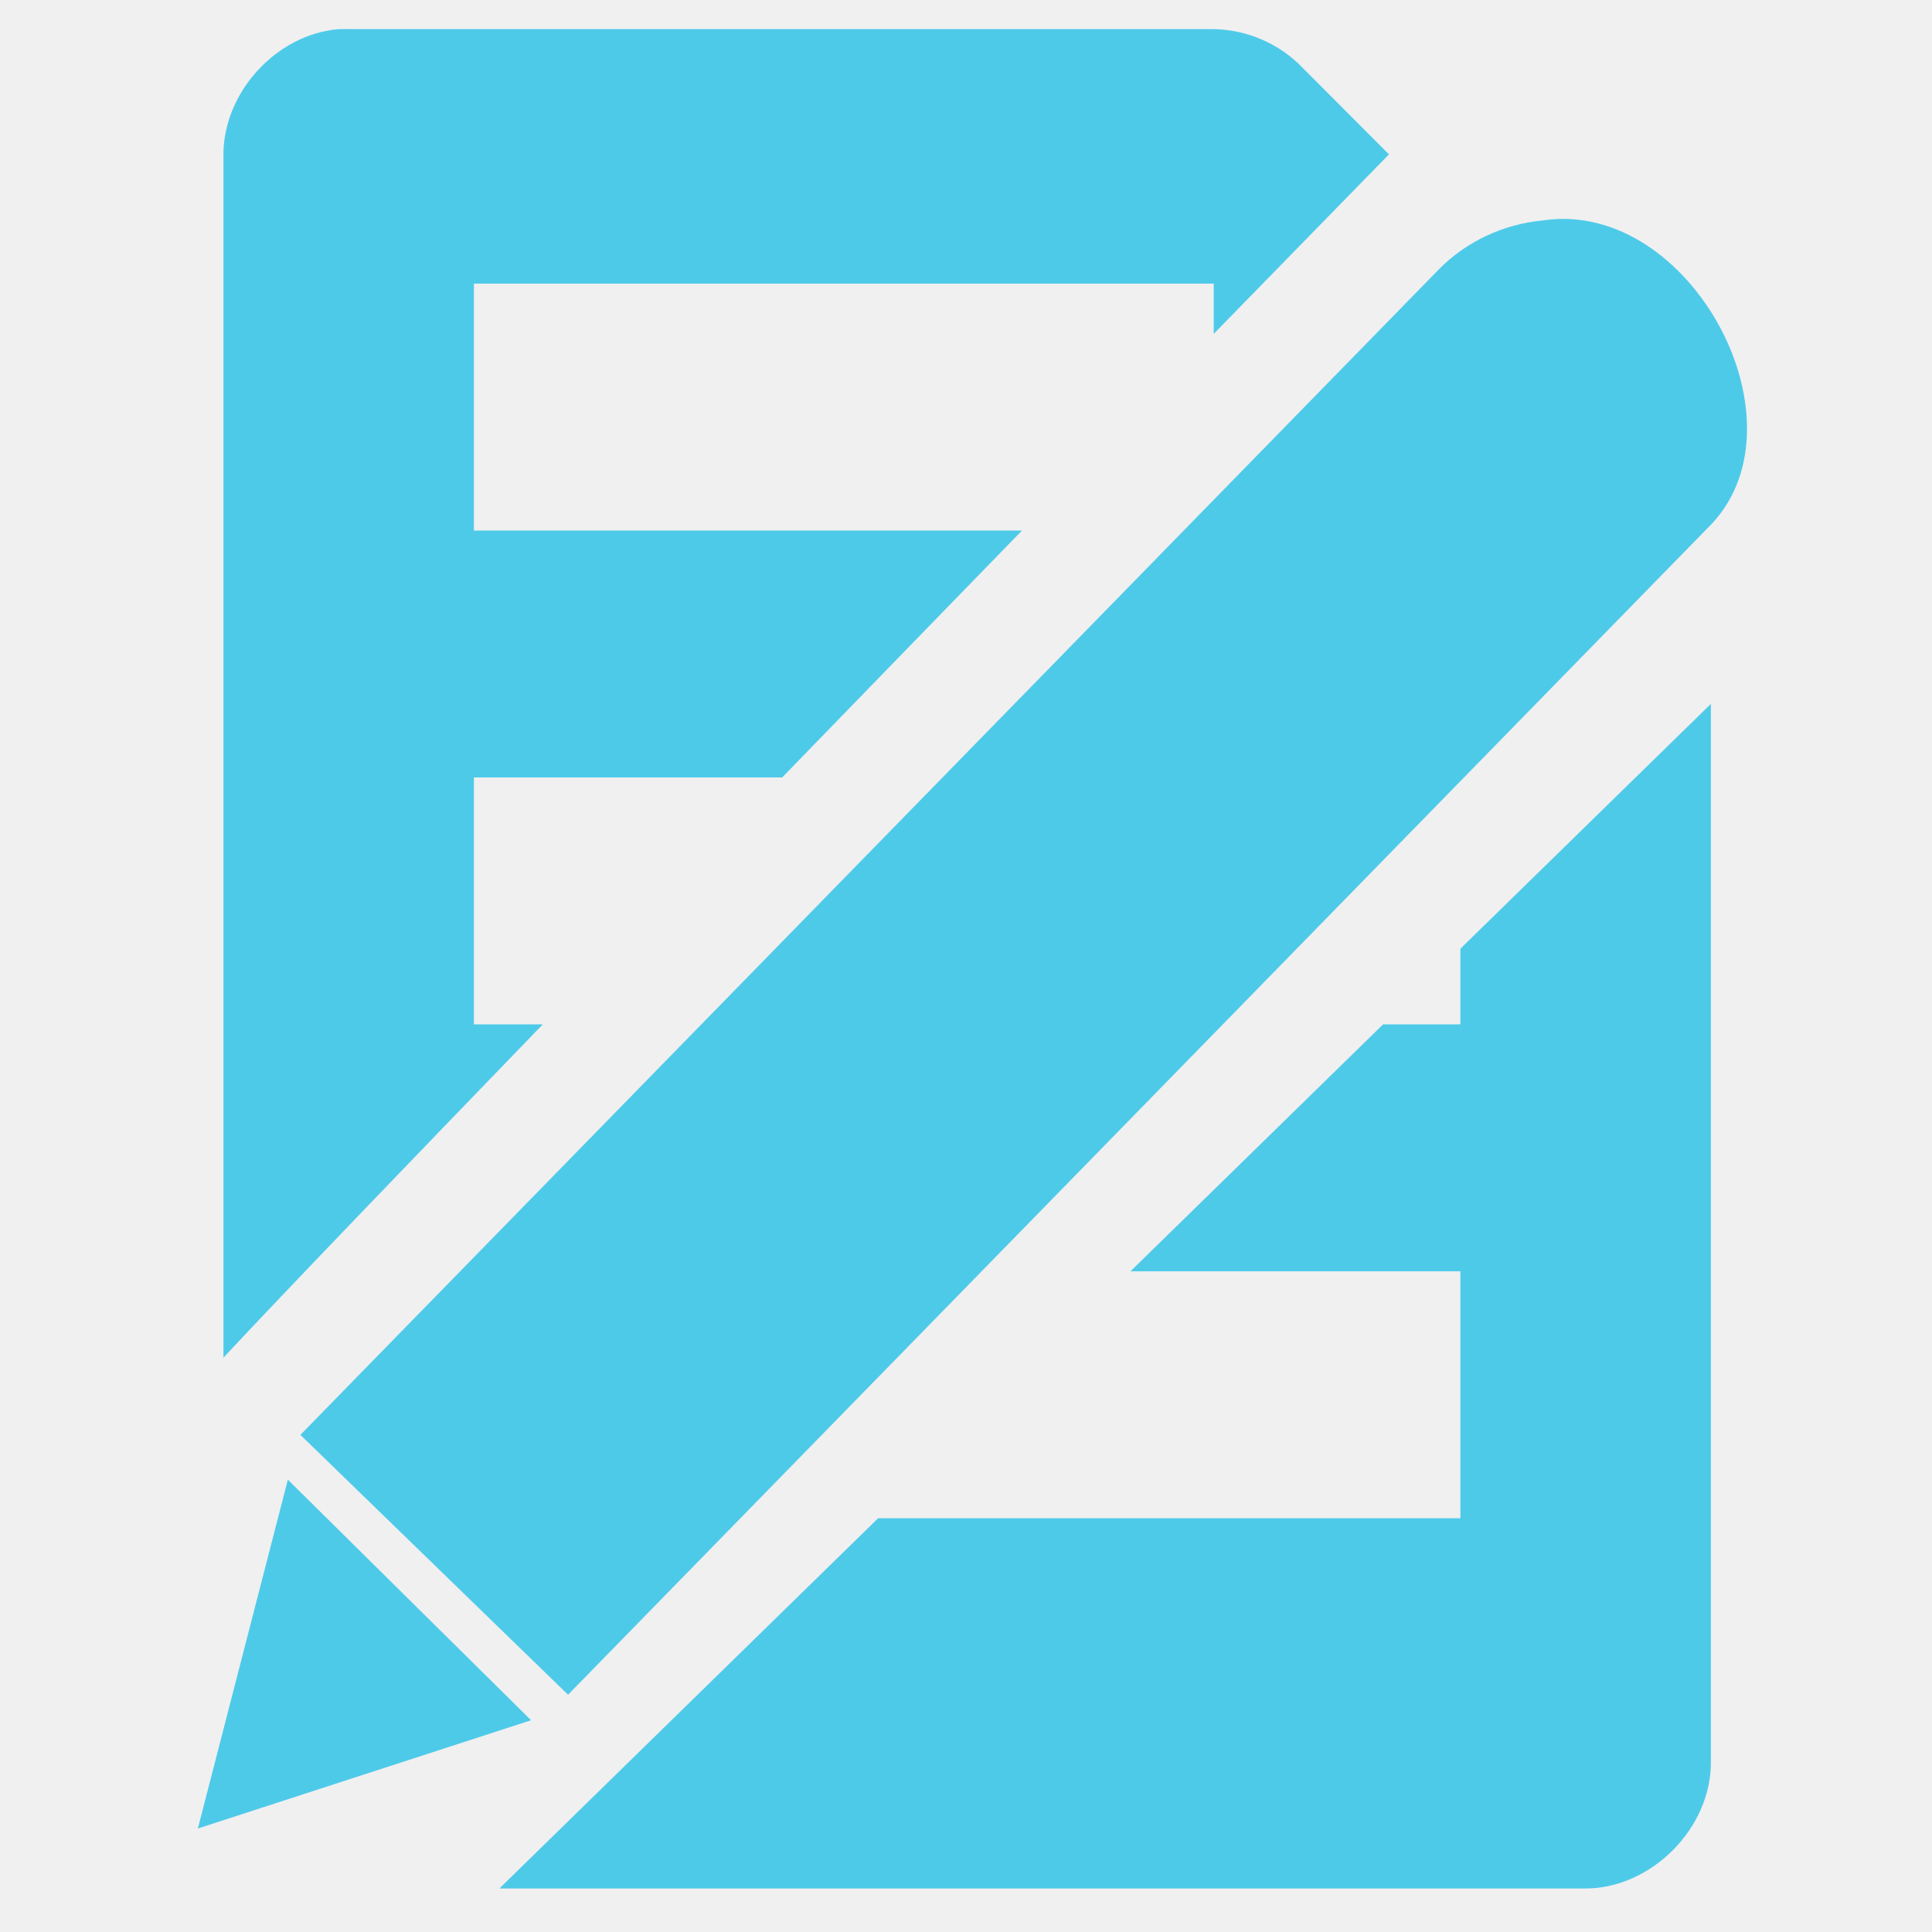
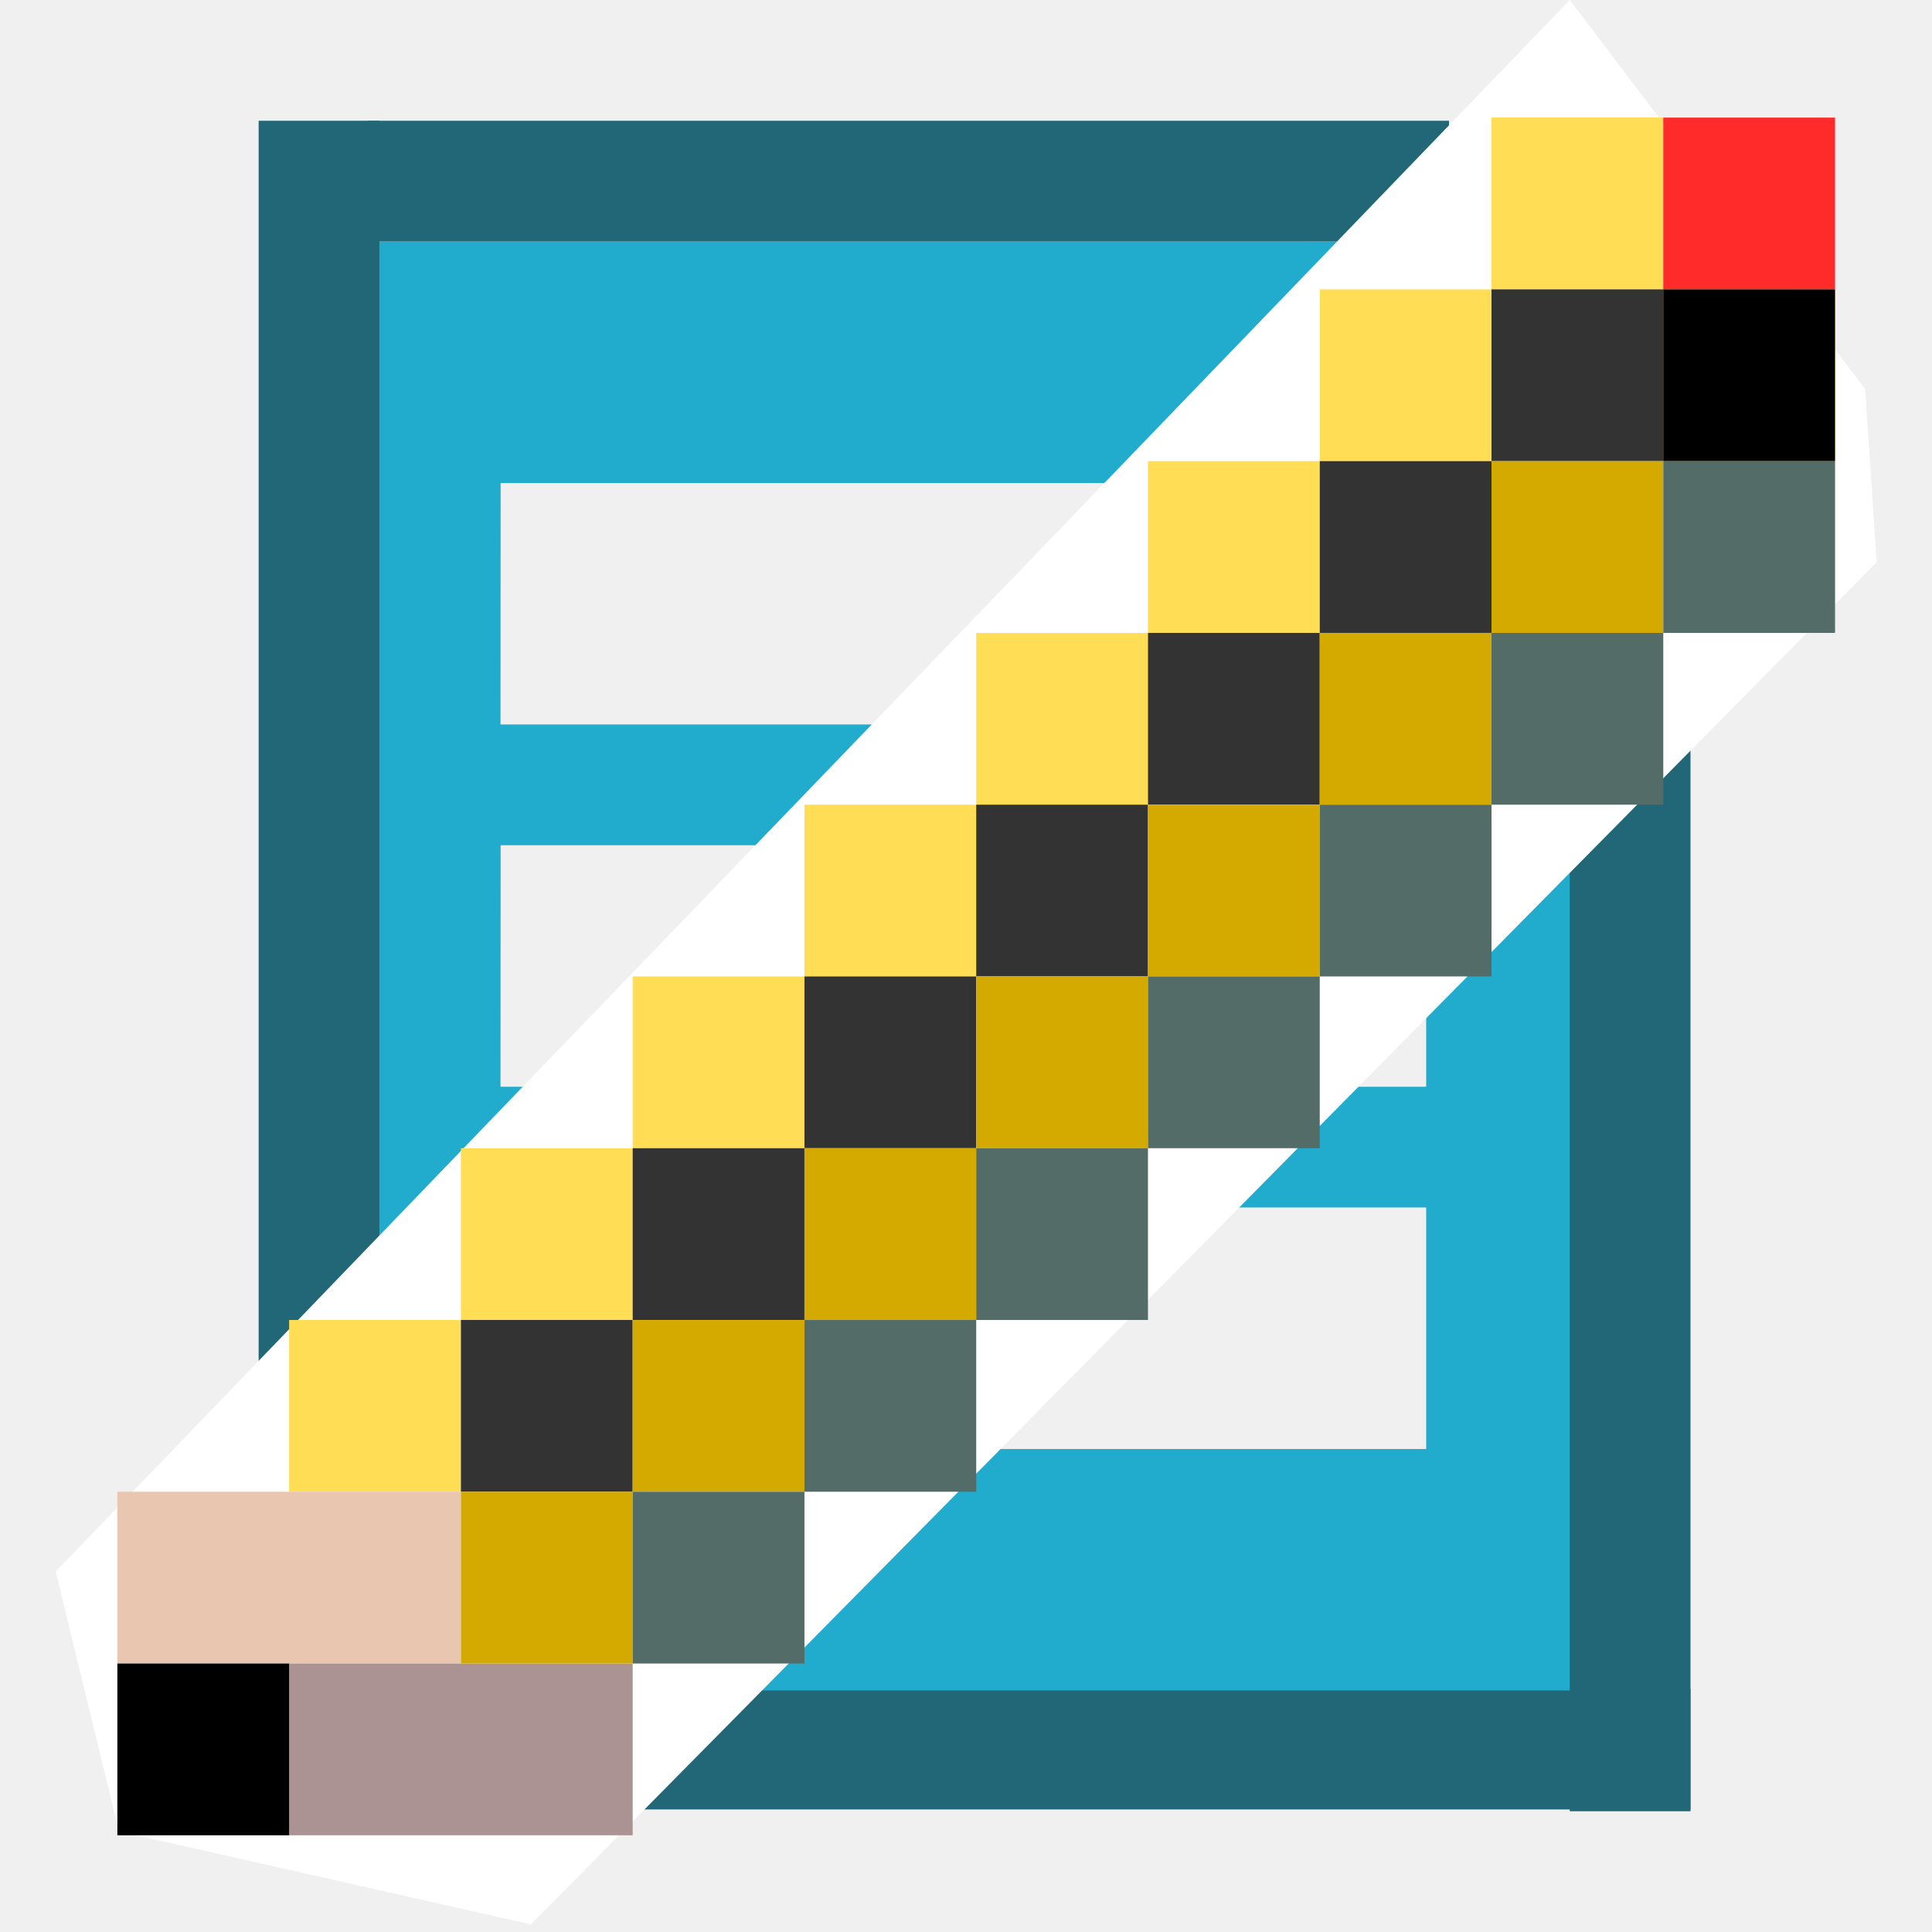
- <svg xmlns="http://www.w3.org/2000/svg" width="256" height="256" id="svg2" version="1.1">
+ <svg xmlns="http://www.w3.org/2000/svg" width="16" height="16" id="svg2" version="1.1">
  <defs id="defs4" />
-   <g id="layer1" transform="translate(0,-796.3622)">
-     <g id="layer9-9" style="fill:#694f69;fill-opacity:1;display:inline" transform="matrix(16.42642,0,0,16.42642,-4269.601,-9786.443)" />
+   <g id="layer1" transform="translate(0,-1036.362)">
+     <g id="layer9-9" style="display:inline;fill:#694f69;fill-opacity:1" transform="matrix(16.42642,0,0,16.42642,-4269.601,-9786.443)" />
    <g style="fill:#694f69;fill-opacity:1" id="layer10-8" transform="matrix(16.42642,0,0,16.42642,-4269.601,-9786.443)" />
    <g style="fill:#694f69;fill-opacity:1" id="layer11-5" transform="matrix(16.42642,0,0,16.42642,-4269.601,-9786.443)" />
    <g style="fill:#694f69;fill-opacity:1" id="layer13-6" transform="matrix(16.42642,0,0,16.42642,-4269.601,-9786.443)" />
    <g style="fill:#694f69;fill-opacity:1" id="layer14-6" transform="matrix(16.42642,0,0,16.42642,-4269.601,-9786.443)" />
-     <g id="layer15-0" style="fill:#694f69;fill-opacity:1;display:inline" transform="matrix(16.42642,0,0,16.42642,-4269.601,-9786.443)" />
-     <g id="g71291" style="fill:#694f69;fill-opacity:1;display:inline" transform="matrix(16.42642,0,0,16.42642,-4269.601,-9786.443)" />
-     <g id="g4953" style="fill:#694f69;fill-opacity:1;display:inline" transform="matrix(16.42642,0,0,16.42642,-4269.601,-9786.443)" />
+     <g id="layer15-0" style="display:inline;fill:#694f69;fill-opacity:1" transform="matrix(16.42642,0,0,16.42642,-4269.601,-9786.443)" />
+     <g id="g71291" style="display:inline;fill:#694f69;fill-opacity:1" transform="matrix(16.42642,0,0,16.42642,-4269.601,-9786.443)" />
+     <g id="g4953" style="display:inline;fill:#694f69;fill-opacity:1" transform="matrix(16.42642,0,0,16.42642,-4269.601,-9786.443)" />
    <g transform="translate(-495.0697,109.1164)" id="layer9" style="display:inline" />
    <g transform="translate(-495.0697,109.1164)" id="layer10" />
    <g transform="translate(-495.0697,109.1164)" id="layer11" />
    <g transform="translate(-495.0697,109.1164)" id="layer13" />
    <g transform="translate(-495.0697,109.1164)" id="layer14" />
    <g transform="translate(-495.0697,109.1164)" id="layer15" style="display:inline" />
    <g transform="translate(-495.0697,109.1164)" id="g71291-8" style="display:inline" />
    <g transform="translate(-495.0697,109.1164)" id="g4953-3" style="display:inline" />
-     <g id="g6019" style="fill:#4ecae9;fill-opacity:1">
-       <path id="path4387-5" d="m 44.92,800.223 c -8.339,0.649 -15.459,8.504 -15.312,16.875 l 0,159.156 c 8.379,-8.975 24.054,-25.265 42.312,-44.156 l -9.125,0 0,-32.719 40.844,0 c 10.747,-11.065 21.19,-21.844 31.781,-32.719 l -72.625,0 0,-32.719 98.031,0 0,6.656 c 9.608,-9.849 15.981,-16.373 23.219,-23.781 l -11.469,-11.5 c -3.035,-3.165 -7.368,-5.031 -11.75,-5.094 l -114.375,0 c -0.511,-0.016 -1.02,-0.016 -1.531,0 z m 181.781,89.406 -33.188,32.437 0,10.031 -10.25,0 -33.469,32.719 43.719,0 0,32.719 -77.156,0 -50.188,49.062 143.688,0 c 8.858,0.131 16.973,-8.008 16.844,-16.875 l 0,-140.094 z" style="color:#bebebe;fill:#4ecae9;fill-opacity:1;fill-rule:nonzero;stroke:none;stroke-width:1;marker:none;visibility:visible;display:inline;overflow:visible;enable-background:accumulate" />
-       <g style="fill:#4ecae9;fill-opacity:1;stroke:none" transform="matrix(-1.920786,-1.899718,1.899718,-1.920786,-801.2305,4353.019)" id="g10565">
-         <path style="font-size:medium;font-style:normal;font-variant:normal;font-weight:normal;font-stretch:normal;text-indent:0;text-align:start;text-decoration:none;line-height:normal;letter-spacing:normal;word-spacing:normal;text-transform:none;direction:ltr;block-progression:tb;writing-mode:lr-tb;text-anchor:start;baseline-shift:baseline;color:#000000;fill:#4ecae9;fill-opacity:1;stroke:none;stroke-width:2;marker:none;visibility:visible;display:inline;overflow:visible;enable-background:new;font-family:Sans;-inkscape-font-specification:Sans" id="path12147-8-6" d="m 653.508,1190.12 c 1.244,-1.487 1.937,-3.376 1.934,-5.27 l -0.498,-79.927 -18.296,0.169 0.498,79.927 c -0.198,7.226 11.951,11.017 16.362,5.101 z" />
-         <path style="fill:#4ecae9;fill-opacity:1;stroke:none" d="m 637.057,1102.928 7.886,-15.269 8.893,15.269 z" id="path10562" />
-       </g>
+     <rect style="opacity:1;fill:#216778;fill-opacity:1;stroke:none;stroke-width:0.105;stroke-linecap:round;stroke-linejoin:round;stroke-miterlimit:4;stroke-dasharray:none;stroke-opacity:1;paint-order:fill markers stroke" id="rect833" width="10.954" height="1" x="3.046" y="1050.347" />
+     <path style="opacity:1;fill:#21abcd;fill-opacity:1;stroke:none;stroke-width:0.105;stroke-linecap:round;stroke-linejoin:round;stroke-miterlimit:4;stroke-dasharray:none;stroke-opacity:1;paint-order:fill markers stroke" d="m 3.051,1038.362 v 12 H 13.426 l 0.574,-9 v -3 H 10.715 9.62 Z m 1.095,2 h 5.475 v 2 H 4.145 Z m 0,3 h 7.665 v 2 H 4.145 Z m 0,3 h 7.665 v 2 H 4.145 Z" id="rect894" />
+     <rect style="opacity:1;fill:#216778;fill-opacity:1;stroke:none;stroke-width:0.118;stroke-linecap:round;stroke-linejoin:round;stroke-miterlimit:4;stroke-dasharray:none;stroke-opacity:1;paint-order:fill markers stroke" id="rect833-3" width="14" height="1" x="1037.362" y="-3.142" transform="rotate(90)" />
+     <rect style="opacity:1;fill:#216778;fill-opacity:1;stroke:none;stroke-width:0.095;stroke-linecap:round;stroke-linejoin:round;stroke-miterlimit:4;stroke-dasharray:none;stroke-opacity:1;paint-order:fill markers stroke" id="rect833-6" width="8.954" height="1" x="3.046" y="1037.362" />
+     <rect style="opacity:1;fill:#216778;fill-opacity:1;stroke:none;stroke-width:0.316;stroke-linecap:round;stroke-linejoin:round;stroke-miterlimit:4;stroke-dasharray:none;stroke-opacity:1;paint-order:fill markers stroke" id="rect865-3" width="1" height="10" x="13" y="1041.362" />
+     <path style="fill:#ffffff;fill-rule:evenodd;stroke:none;stroke-width:1px;stroke-linecap:butt;stroke-linejoin:miter;stroke-opacity:1" d="M 0.461,1049.377 13,1036.362 l 2.446,3.222 0.096,1.434 -11.145,11.281 -3.412,-0.77 z" id="path942" />
+     <g id="g918" transform="matrix(1.422514,0,0,1.422514,33.68978,-448.2836)">
+       <rect y="1044.362" x="-15" height="1" width="1" id="rect8114" style="display:inline;opacity:1;fill:#ffdd55;fill-opacity:1;stroke:none;paint-order:markers stroke fill" />
+       <path id="rect8114-6" d="m -15,1044.362 v 1 h 1 v -1 z m 0,1 h -1 v 1 h 1 z m -1,1 h -1 v 1 h 1 z m -1,1 h -1 v 1 h 1 z m -1,1 h -1 v 1 h 1 z m -1,1 h -1 v 1 h 1 z m -1,1 h -1 v 1 h 1 z m -1,1 h -1 v 1 h 1 z" style="display:inline;opacity:1;fill:#ffdd55;fill-opacity:1;stroke:none;paint-order:markers stroke fill" />
+       <path id="rect8114-4" d="m -23,1052.362 v 1 h 1 1 v -1 h -1 z" style="display:inline;opacity:1;fill:#e9c6af;fill-opacity:1;stroke:none;paint-order:markers stroke fill" />
+       <path id="rect8114-910" d="m -22,1053.362 v 1 h 1 1 v -1 h -1 z" style="display:inline;opacity:1;fill:#ac9393;fill-opacity:1;stroke:none;paint-order:markers stroke fill" />
+       <rect y="1045.362" x="-14" height="1" width="1" id="rect8114-96" style="display:inline;opacity:1;fill:#ffdd55;fill-opacity:1;stroke:none;paint-order:markers stroke fill" />
+       <path id="rect8114-10-4" d="m -15,1045.362 v 1 h 1 v -1 z m 0,1 h -1 v 1 h 1 z m -1,1 h -1 v 1 h 1 z m -1,1 h -1 v 1 h 1 z m -1,1 h -1 v 1 h 1 z m -1,1 h -1 v 1 h 1 z m -1,1 h -1 v 1 h 1 z" style="display:inline;opacity:1;fill:#333333;fill-opacity:1;stroke:none;paint-order:markers stroke fill" />
+       <rect y="1044.362" x="-14" height="1" width="1" id="rect8114-10-02" style="display:inline;opacity:1;fill:#ff2a2a;fill-opacity:1;stroke:none;paint-order:markers stroke fill" />
+       <rect y="1045.362" x="-14" height="1" width="1" id="rect8114-10-80" style="display:inline;opacity:1;fill:#000000;fill-opacity:1;stroke:none;paint-order:markers stroke fill" />
+       <path id="rect8114-910-4" d="m -15,1046.362 v 1 h 1 v -1 z m 0,1 h -1 v 1 h 1 z m -1,1 h -1 v 1 h 1 z m -1,1 h -1 v 1 h 1 z m -1,1 h -1 v 1 h 1 z m -1,1 h -1 v 1 h 1 z m -1,1 h -1 v 1 h 1 z" style="display:inline;opacity:1;fill:#d4aa00;fill-opacity:1;stroke:none;paint-order:markers stroke fill" />
+       <path id="rect8114-10-4-9" d="m -14,1046.362 v 1 h 1 v -1 z m 0,1 h -1 v 1 h 1 z m -1,1 h -1 v 1 h 1 z m -1,1 h -1 v 1 h 1 z m -1,1 h -1 v 1 h 1 z m -1,1 h -1 v 1 h 1 z m -1,1 h -1 v 1 h 1 z" style="display:inline;opacity:1;fill:#536c67;fill-opacity:1;stroke:none;paint-order:markers stroke fill" />
+       <rect y="1053.362" x="-23" height="1" width="1" id="rect8114-910-44" style="display:inline;opacity:1;fill:#000000;fill-opacity:1;stroke:none;paint-order:markers stroke fill" />
    </g>
  </g>
</svg>
